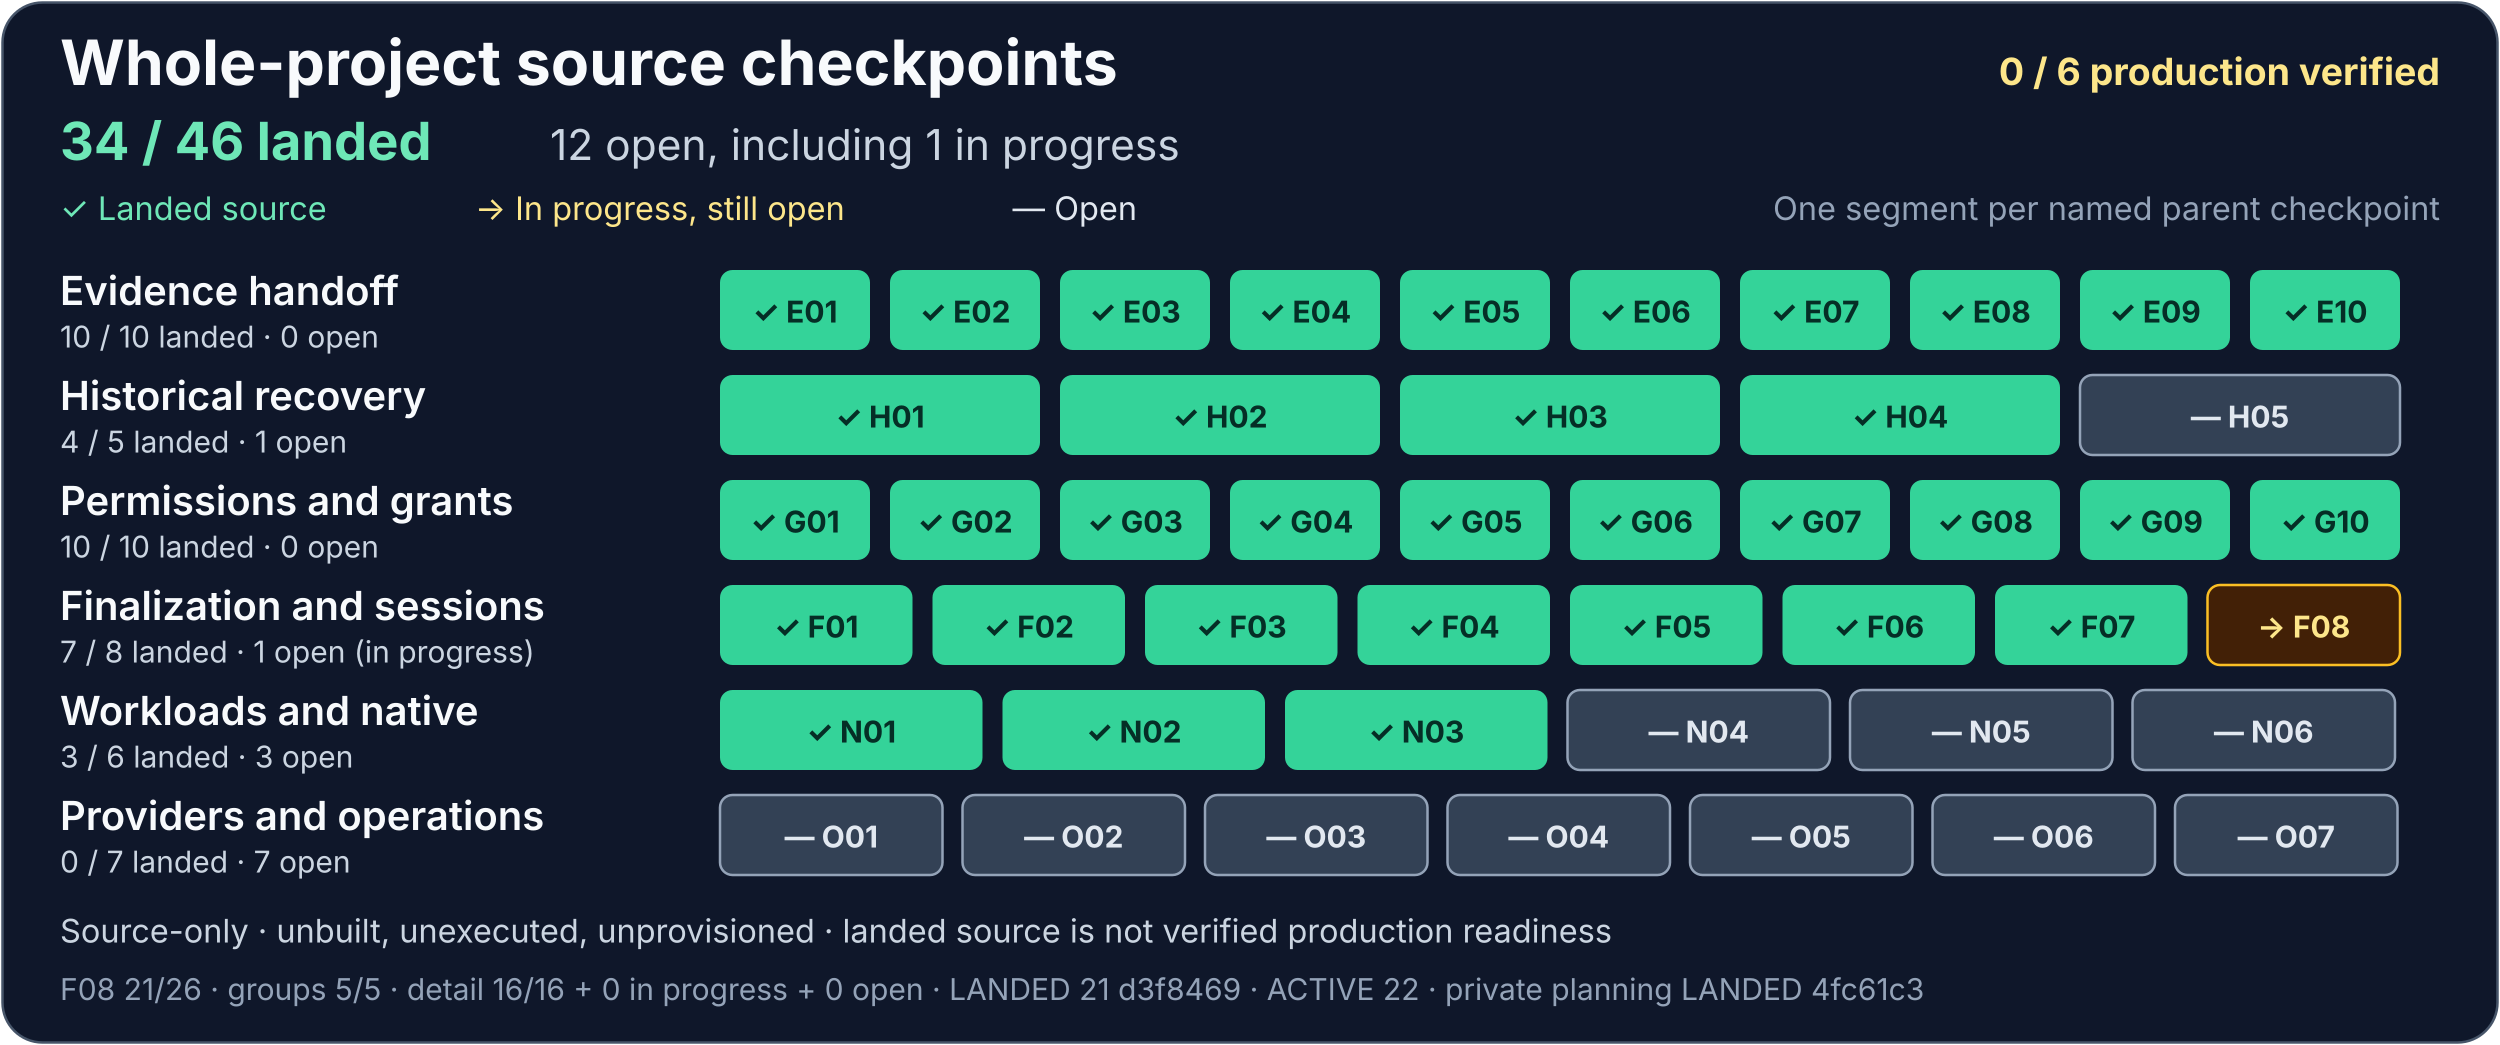
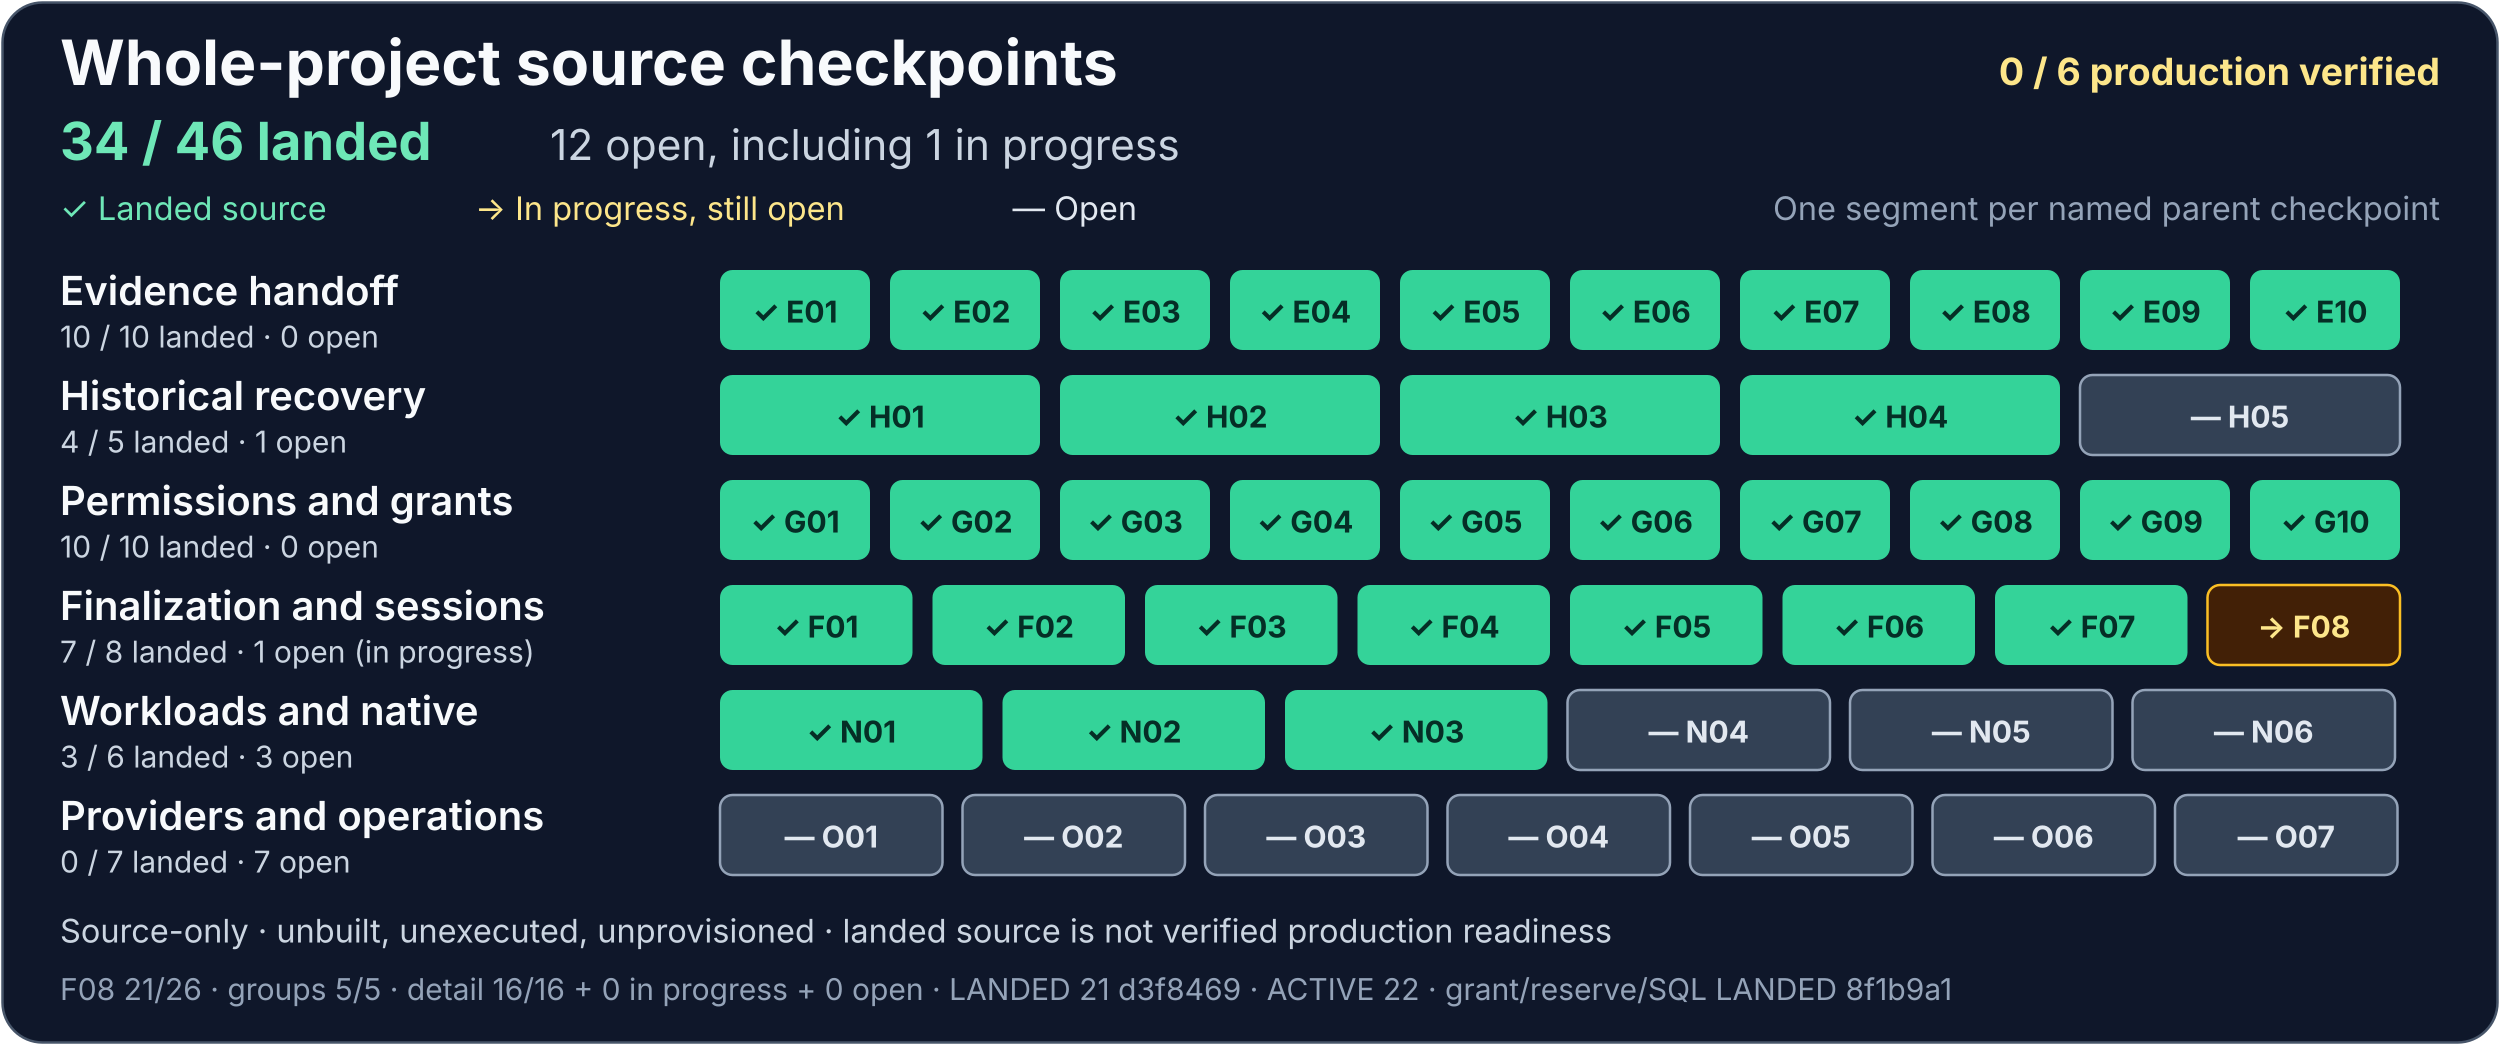
<svg xmlns="http://www.w3.org/2000/svg" width="1000" height="418" viewBox="0 0 1000 418" role="img" aria-labelledby="project-title project-description">
  <rect x="1" y="1" width="998" height="416" rx="16" fill="#0f172a" stroke="#475569" />
  <g font-family="system-ui, -apple-system, Segoe UI, sans-serif">
    <text x="24" y="34" fill="#f8fafc" font-size="25" font-weight="700">Whole-project source checkpoints</text>
    <text x="976" y="34" text-anchor="end" fill="#fde68a" font-size="15" font-weight="700">0 / 6 production verified</text>
    <text x="24" y="64" fill="#6ee7b7" font-size="21" font-weight="700">34 / 46 landed</text>
    <text x="220" y="64" fill="#cbd5e1" font-size="17">12 open, including 1 in progress</text>
    <text x="24" y="88" fill="#6ee7b7" font-size="13">✓ Landed source</text>
    <text x="190" y="88" fill="#fde68a" font-size="13">→ In progress, still open</text>
    <text x="405" y="88" fill="#e2e8f0" font-size="13">— Open</text>
    <text x="976" y="88" text-anchor="end" fill="#94a3b8" font-size="13">One segment per named parent checkpoint</text>
    <g aria-label="Evidence handoff: 10 of 10 landed, zero open">
      <text x="24" y="122" fill="#f8fafc" font-size="16" font-weight="600">Evidence handoff</text>
      <text x="24" y="139" fill="#cbd5e1" font-size="12">10 / 10 landed · 0 open</text>
      <g fill="#34d399">
        <rect x="288" y="108" width="60" height="32" rx="5" />
        <rect x="356" y="108" width="60" height="32" rx="5" />
        <rect x="424" y="108" width="60" height="32" rx="5" />
        <rect x="492" y="108" width="60" height="32" rx="5" />
        <rect x="560" y="108" width="60" height="32" rx="5" />
        <rect x="628" y="108" width="60" height="32" rx="5" />
        <rect x="696" y="108" width="60" height="32" rx="5" />
        <rect x="764" y="108" width="60" height="32" rx="5" />
        <rect x="832" y="108" width="60" height="32" rx="5" />
        <rect x="900" y="108" width="60" height="32" rx="5" />
      </g>
      <g fill="#052e26" font-size="12" font-weight="700" text-anchor="middle">
        <text x="318" y="129">✓ E01</text>
        <text x="386" y="129">✓ E02</text>
        <text x="454" y="129">✓ E03</text>
        <text x="522" y="129">✓ E04</text>
        <text x="590" y="129">✓ E05</text>
        <text x="658" y="129">✓ E06</text>
        <text x="726" y="129">✓ E07</text>
        <text x="794" y="129">✓ E08</text>
        <text x="862" y="129">✓ E09</text>
        <text x="930" y="129">✓ E10</text>
      </g>
    </g>
    <g aria-label="Historical recovery: 4 of 5 landed, one open">
      <text x="24" y="164" fill="#f8fafc" font-size="16" font-weight="600">Historical recovery</text>
      <text x="24" y="181" fill="#cbd5e1" font-size="12">4 / 5 landed · 1 open</text>
      <g fill="#34d399">
        <rect x="288" y="150" width="128" height="32" rx="5" />
        <rect x="424" y="150" width="128" height="32" rx="5" />
        <rect x="560" y="150" width="128" height="32" rx="5" />
        <rect x="696" y="150" width="128" height="32" rx="5" />
      </g>
      <rect x="832" y="150" width="128" height="32" rx="5" fill="#334155" stroke="#94a3b8" />
      <g fill="#052e26" font-size="12" font-weight="700" text-anchor="middle">
        <text x="352" y="171">✓ H01</text>
        <text x="488" y="171">✓ H02</text>
        <text x="624" y="171">✓ H03</text>
        <text x="760" y="171">✓ H04</text>
        <text x="896" y="171" fill="#e2e8f0">— H05</text>
      </g>
    </g>
    <g aria-label="Permissions and grants: 10 of 10 landed, zero open">
      <text x="24" y="206" fill="#f8fafc" font-size="16" font-weight="600">Permissions and grants</text>
      <text x="24" y="223" fill="#cbd5e1" font-size="12">10 / 10 landed · 0 open</text>
      <g fill="#34d399">
        <rect x="288" y="192" width="60" height="32" rx="5" />
        <rect x="356" y="192" width="60" height="32" rx="5" />
        <rect x="424" y="192" width="60" height="32" rx="5" />
        <rect x="492" y="192" width="60" height="32" rx="5" />
        <rect x="560" y="192" width="60" height="32" rx="5" />
        <rect x="628" y="192" width="60" height="32" rx="5" />
        <rect x="696" y="192" width="60" height="32" rx="5" />
        <rect x="764" y="192" width="60" height="32" rx="5" />
        <rect x="832" y="192" width="60" height="32" rx="5" />
        <rect x="900" y="192" width="60" height="32" rx="5" />
      </g>
      <g fill="#052e26" font-size="12" font-weight="700" text-anchor="middle">
        <text x="318" y="213">✓ G01</text>
        <text x="386" y="213">✓ G02</text>
        <text x="454" y="213">✓ G03</text>
        <text x="522" y="213">✓ G04</text>
        <text x="590" y="213">✓ G05</text>
        <text x="658" y="213">✓ G06</text>
        <text x="726" y="213">✓ G07</text>
        <text x="794" y="213">✓ G08</text>
        <text x="862" y="213">✓ G09</text>
        <text x="930" y="213">✓ G10</text>
      </g>
    </g>
    <g aria-label="Finalization and sessions: 7 of 8 landed, one open and in progress">
      <text x="24" y="248" fill="#f8fafc" font-size="16" font-weight="600">Finalization and sessions</text>
      <text x="24" y="265" fill="#cbd5e1" font-size="12">7 / 8 landed · 1 open (in progress)</text>
      <g fill="#34d399">
        <rect x="288" y="234" width="77" height="32" rx="5" />
        <rect x="373" y="234" width="77" height="32" rx="5" />
        <rect x="458" y="234" width="77" height="32" rx="5" />
        <rect x="543" y="234" width="77" height="32" rx="5" />
        <rect x="628" y="234" width="77" height="32" rx="5" />
        <rect x="713" y="234" width="77" height="32" rx="5" />
        <rect x="798" y="234" width="77" height="32" rx="5" />
      </g>
      <rect x="883" y="234" width="77" height="32" rx="5" fill="#422006" stroke="#fbbf24" />
      <g fill="#052e26" font-size="12" font-weight="700" text-anchor="middle">
        <text x="326.5" y="255">✓ F01</text>
        <text x="411.5" y="255">✓ F02</text>
        <text x="496.5" y="255">✓ F03</text>
        <text x="581.5" y="255">✓ F04</text>
        <text x="666.5" y="255">✓ F05</text>
        <text x="751.5" y="255">✓ F06</text>
        <text x="836.5" y="255">✓ F07</text>
        <text x="921.5" y="255" fill="#fde68a">→ F08</text>
      </g>
    </g>
    <g aria-label="Workloads and native: 3 of 6 landed, three open">
      <text x="24" y="290" fill="#f8fafc" font-size="16" font-weight="600">Workloads and native</text>
      <text x="24" y="307" fill="#cbd5e1" font-size="12">3 / 6 landed · 3 open</text>
      <g fill="#34d399">
        <rect x="288" y="276" width="105" height="32" rx="5" />
        <rect x="401" y="276" width="105" height="32" rx="5" />
        <rect x="514" y="276" width="105" height="32" rx="5" />
      </g>
      <g fill="#334155" stroke="#94a3b8">
        <rect x="627" y="276" width="105" height="32" rx="5" />
        <rect x="740" y="276" width="105" height="32" rx="5" />
        <rect x="853" y="276" width="105" height="32" rx="5" />
      </g>
      <g font-size="12" font-weight="700" text-anchor="middle">
        <text x="340.5" y="297" fill="#052e26">✓ N01</text>
        <text x="453.5" y="297" fill="#052e26">✓ N02</text>
        <text x="566.5" y="297" fill="#052e26">✓ N03</text>
        <text x="679.5" y="297" fill="#e2e8f0">— N04</text>
        <text x="792.5" y="297" fill="#e2e8f0">— N05</text>
        <text x="905.5" y="297" fill="#e2e8f0">— N06</text>
      </g>
    </g>
    <g aria-label="Providers and operations: zero of 7 landed, seven open">
      <text x="24" y="332" fill="#f8fafc" font-size="16" font-weight="600">Providers and operations</text>
      <text x="24" y="349" fill="#cbd5e1" font-size="12">0 / 7 landed · 7 open</text>
      <g fill="#334155" stroke="#94a3b8">
        <rect x="288" y="318" width="89" height="32" rx="5" />
        <rect x="385" y="318" width="89" height="32" rx="5" />
        <rect x="482" y="318" width="89" height="32" rx="5" />
        <rect x="579" y="318" width="89" height="32" rx="5" />
        <rect x="676" y="318" width="89" height="32" rx="5" />
        <rect x="773" y="318" width="89" height="32" rx="5" />
        <rect x="870" y="318" width="89" height="32" rx="5" />
      </g>
      <g fill="#e2e8f0" font-size="12" font-weight="700" text-anchor="middle">
        <text x="332.5" y="339">— O01</text>
        <text x="429.5" y="339">— O02</text>
        <text x="526.5" y="339">— O03</text>
        <text x="623.5" y="339">— O04</text>
        <text x="720.5" y="339">— O05</text>
        <text x="817.5" y="339">— O06</text>
        <text x="914.5" y="339">— O07</text>
      </g>
    </g>
    <text x="24" y="377" fill="#cbd5e1" font-size="13">Source-only · unbuilt, unexecuted, unprovisioned · landed source is not verified production readiness</text>
-     <text x="24" y="400" fill="#94a3b8" font-size="12">F08 21/26 · groups 5/5 · detail 16/16 + 0 in progress + 0 open · LANDED 21 d3f8469 · ACTIVE 22 · private planning LANDED 4fc61c3</text>
+     <text x="24" y="400" fill="#94a3b8" font-size="12">F08 21/26 · groups 5/5 · detail 16/16 + 0 in progress + 0 open · LANDED 21 d3f8469 · ACTIVE 22 · grant/reserve/SQL LANDED 8f1b9a1</text>
  </g>
</svg>
